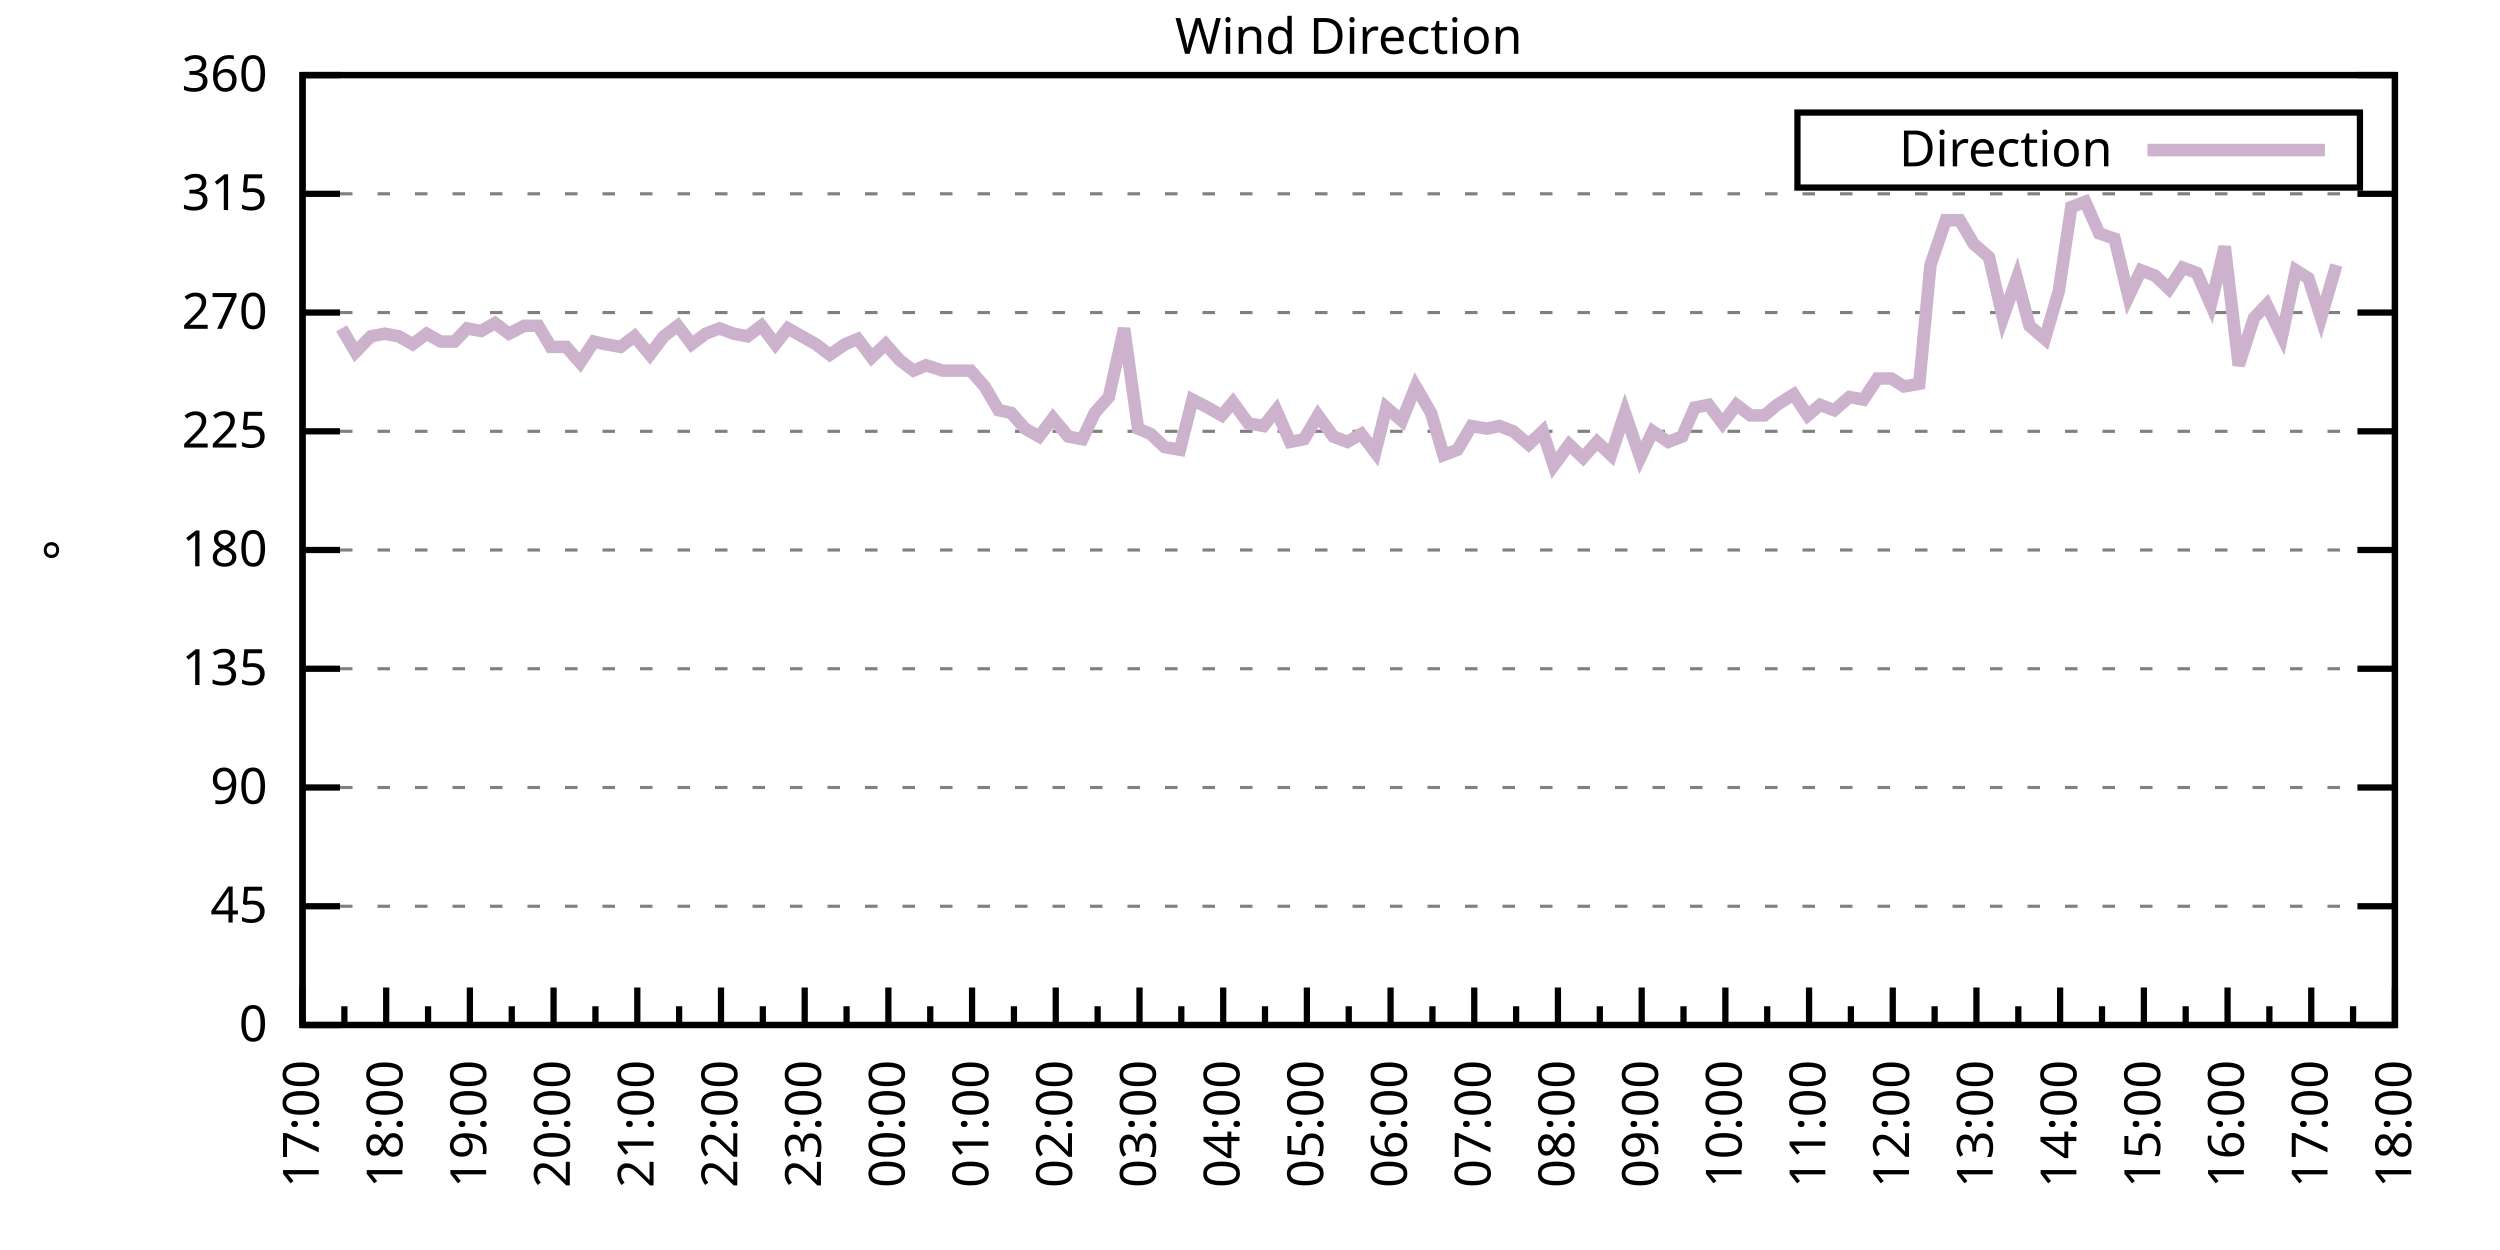
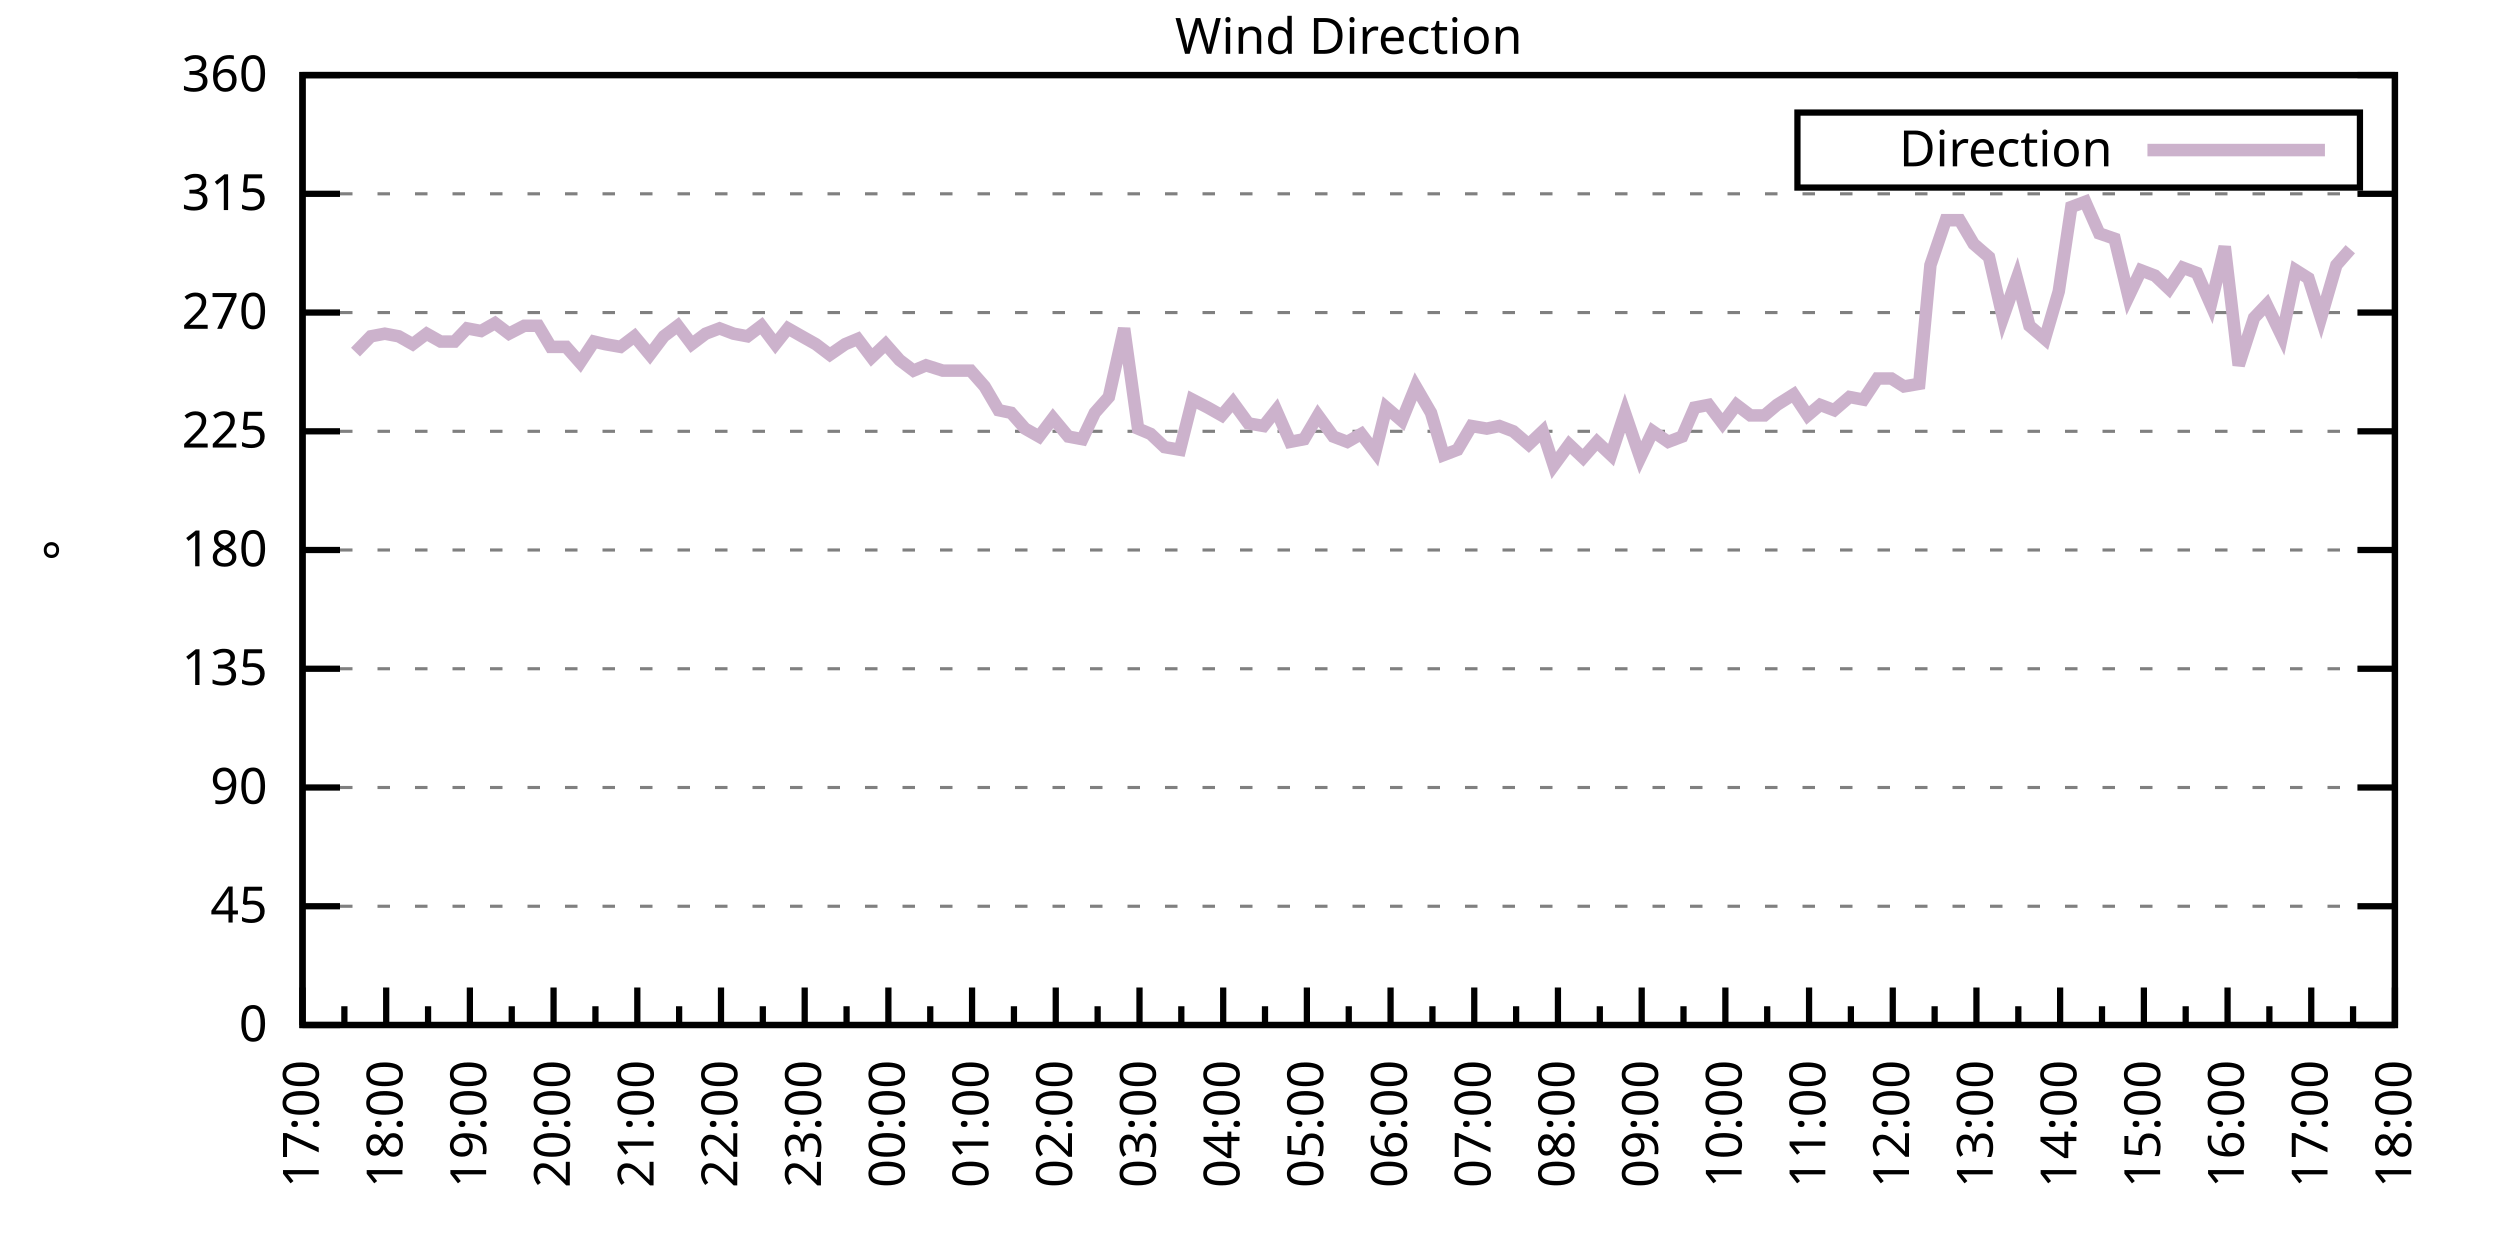
<svg xmlns="http://www.w3.org/2000/svg" xmlns:xlink="http://www.w3.org/1999/xlink" width="400" height="200" viewBox="0 0 400 200">
  <g id="gnuplot_canvas">
    <rect x="0" y="0" width="400" height="200" fill="none" />
    <defs>
      <circle id="gpDot" r="0.5" stroke-width="0.5" stroke="currentColor" />
      <path id="gpPt0" stroke-width="0.333" stroke="currentColor" d="M-1,0 h2 M0,-1 v2" />
      <path id="gpPt1" stroke-width="0.333" stroke="currentColor" d="M-1,-1 L1,1 M1,-1 L-1,1" />
      <path id="gpPt2" stroke-width="0.333" stroke="currentColor" d="M-1,0 L1,0 M0,-1 L0,1 M-1,-1 L1,1 M-1,1 L1,-1" />
      <rect id="gpPt3" stroke-width="0.333" stroke="currentColor" x="-1" y="-1" width="2" height="2" />
      <rect id="gpPt4" stroke-width="0.333" stroke="currentColor" fill="currentColor" x="-1" y="-1" width="2" height="2" />
      <circle id="gpPt5" stroke-width="0.333" stroke="currentColor" cx="0" cy="0" r="1" />
      <use xlink:href="#gpPt5" id="gpPt6" fill="currentColor" stroke="none" />
      <path id="gpPt7" stroke-width="0.333" stroke="currentColor" d="M0,-1.33 L-1.33,0.67 L1.33,0.67 z" />
      <use xlink:href="#gpPt7" id="gpPt8" fill="currentColor" stroke="none" />
      <use xlink:href="#gpPt7" id="gpPt9" stroke="currentColor" transform="rotate(180)" />
      <use xlink:href="#gpPt9" id="gpPt10" fill="currentColor" stroke="none" />
      <use xlink:href="#gpPt3" id="gpPt11" stroke="currentColor" transform="rotate(45)" />
      <use xlink:href="#gpPt11" id="gpPt12" fill="currentColor" stroke="none" />
      <path id="gpPt13" stroke-width="0.333" stroke="currentColor" d="M0,1.330 L1.265,0.411 L0.782,-1.067 L-0.782,-1.076 L-1.265,0.411 z" />
      <use xlink:href="#gpPt13" id="gpPt14" fill="currentColor" stroke="none" />
      <filter id="textbox" filterUnits="objectBoundingBox" x="0" y="0" height="1" width="1">
        <feFlood flood-color="white" flood-opacity="1" result="bgnd" />
        <feComposite in="SourceGraphic" in2="bgnd" operator="atop" />
      </filter>
      <filter id="greybox" filterUnits="objectBoundingBox" x="0" y="0" height="1" width="1">
        <feFlood flood-color="lightgrey" flood-opacity="1" result="grey" />
        <feComposite in="SourceGraphic" in2="grey" operator="atop" />
      </filter>
    </defs>
    <g fill="none" color="white" stroke="currentColor" stroke-width="1.00" stroke-linecap="butt" stroke-linejoin="miter">
</g>
    <g fill="none" color="black" stroke="currentColor" stroke-width="1.00" stroke-linecap="butt" stroke-linejoin="miter">
      <g stroke="none" shape-rendering="crispEdges">
        <polygon fill="rgb(255, 255, 255)" points="48.40,164.00 383.18,164.00 383.18,12.02 48.40,12.02 " />
      </g>
    </g>
    <g fill="none" color="black" stroke="currentColor" stroke-width="1.00" stroke-linecap="butt" stroke-linejoin="miter">
</g>
    <g fill="none" color="black" stroke="black" stroke-width="0.50" stroke-linecap="butt" stroke-linejoin="miter">
</g>
    <g fill="none" color="gray" stroke="currentColor" stroke-width="0.50" stroke-linecap="butt" stroke-linejoin="miter">
      <path stroke="gray" stroke-dasharray="2,4" class="gridline" d="M48.40,164.00 L383.19,164.00  " />
    </g>
    <g fill="none" color="gray" stroke="gray" stroke-width="1.00" stroke-linecap="butt" stroke-linejoin="miter">
</g>
    <g fill="none" color="black" stroke="currentColor" stroke-width="1.00" stroke-linecap="butt" stroke-linejoin="miter">
      <path stroke="black" d="M48.40,164.00 L54.40,164.00 M383.19,164.00 L377.19,164.00  " />
      <g transform="translate(42.80,166.60)" stroke="none" fill="black" font-family="Sans" font-size="8.00" text-anchor="end">
        <text>
          <tspan font-family="Sans"> 0</tspan>
        </text>
      </g>
    </g>
    <g fill="none" color="black" stroke="currentColor" stroke-width="1.00" stroke-linecap="butt" stroke-linejoin="miter">
</g>
    <g fill="none" color="black" stroke="black" stroke-width="0.50" stroke-linecap="butt" stroke-linejoin="miter">
</g>
    <g fill="none" color="gray" stroke="currentColor" stroke-width="0.50" stroke-linecap="butt" stroke-linejoin="miter">
      <path stroke="gray" stroke-dasharray="2,4" class="gridline" d="M48.40,145.00 L383.19,145.00  " />
    </g>
    <g fill="none" color="gray" stroke="gray" stroke-width="1.00" stroke-linecap="butt" stroke-linejoin="miter">
</g>
    <g fill="none" color="black" stroke="currentColor" stroke-width="1.00" stroke-linecap="butt" stroke-linejoin="miter">
      <path stroke="black" d="M48.40,145.00 L54.40,145.00 M383.19,145.00 L377.19,145.00  " />
      <g transform="translate(42.80,147.60)" stroke="none" fill="black" font-family="Sans" font-size="8.00" text-anchor="end">
        <text>
          <tspan font-family="Sans"> 45</tspan>
        </text>
      </g>
    </g>
    <g fill="none" color="black" stroke="currentColor" stroke-width="1.00" stroke-linecap="butt" stroke-linejoin="miter">
</g>
    <g fill="none" color="black" stroke="black" stroke-width="0.50" stroke-linecap="butt" stroke-linejoin="miter">
</g>
    <g fill="none" color="gray" stroke="currentColor" stroke-width="0.50" stroke-linecap="butt" stroke-linejoin="miter">
      <path stroke="gray" stroke-dasharray="2,4" class="gridline" d="M48.40,126.00 L383.19,126.00  " />
    </g>
    <g fill="none" color="gray" stroke="gray" stroke-width="1.00" stroke-linecap="butt" stroke-linejoin="miter">
</g>
    <g fill="none" color="black" stroke="currentColor" stroke-width="1.00" stroke-linecap="butt" stroke-linejoin="miter">
      <path stroke="black" d="M48.40,126.00 L54.40,126.00 M383.19,126.00 L377.19,126.00  " />
      <g transform="translate(42.80,128.60)" stroke="none" fill="black" font-family="Sans" font-size="8.00" text-anchor="end">
        <text>
          <tspan font-family="Sans"> 90</tspan>
        </text>
      </g>
    </g>
    <g fill="none" color="black" stroke="currentColor" stroke-width="1.00" stroke-linecap="butt" stroke-linejoin="miter">
</g>
    <g fill="none" color="black" stroke="black" stroke-width="0.50" stroke-linecap="butt" stroke-linejoin="miter">
</g>
    <g fill="none" color="gray" stroke="currentColor" stroke-width="0.50" stroke-linecap="butt" stroke-linejoin="miter">
      <path stroke="gray" stroke-dasharray="2,4" class="gridline" d="M48.40,107.00 L383.19,107.00  " />
    </g>
    <g fill="none" color="gray" stroke="gray" stroke-width="1.00" stroke-linecap="butt" stroke-linejoin="miter">
</g>
    <g fill="none" color="black" stroke="currentColor" stroke-width="1.00" stroke-linecap="butt" stroke-linejoin="miter">
      <path stroke="black" d="M48.40,107.00 L54.40,107.00 M383.19,107.00 L377.19,107.00  " />
      <g transform="translate(42.80,109.60)" stroke="none" fill="black" font-family="Sans" font-size="8.00" text-anchor="end">
        <text>
          <tspan font-family="Sans"> 135</tspan>
        </text>
      </g>
    </g>
    <g fill="none" color="black" stroke="currentColor" stroke-width="1.00" stroke-linecap="butt" stroke-linejoin="miter">
</g>
    <g fill="none" color="black" stroke="black" stroke-width="0.50" stroke-linecap="butt" stroke-linejoin="miter">
</g>
    <g fill="none" color="gray" stroke="currentColor" stroke-width="0.50" stroke-linecap="butt" stroke-linejoin="miter">
      <path stroke="gray" stroke-dasharray="2,4" class="gridline" d="M48.40,88.00 L383.19,88.00  " />
    </g>
    <g fill="none" color="gray" stroke="gray" stroke-width="1.00" stroke-linecap="butt" stroke-linejoin="miter">
</g>
    <g fill="none" color="black" stroke="currentColor" stroke-width="1.00" stroke-linecap="butt" stroke-linejoin="miter">
      <path stroke="black" d="M48.40,88.00 L54.40,88.00 M383.19,88.00 L377.19,88.00  " />
      <g transform="translate(42.80,90.60)" stroke="none" fill="black" font-family="Sans" font-size="8.00" text-anchor="end">
        <text>
          <tspan font-family="Sans"> 180</tspan>
        </text>
      </g>
    </g>
    <g fill="none" color="black" stroke="currentColor" stroke-width="1.00" stroke-linecap="butt" stroke-linejoin="miter">
</g>
    <g fill="none" color="black" stroke="black" stroke-width="0.50" stroke-linecap="butt" stroke-linejoin="miter">
</g>
    <g fill="none" color="gray" stroke="currentColor" stroke-width="0.50" stroke-linecap="butt" stroke-linejoin="miter">
      <path stroke="gray" stroke-dasharray="2,4" class="gridline" d="M48.40,69.01 L383.19,69.01  " />
    </g>
    <g fill="none" color="gray" stroke="gray" stroke-width="1.00" stroke-linecap="butt" stroke-linejoin="miter">
</g>
    <g fill="none" color="black" stroke="currentColor" stroke-width="1.00" stroke-linecap="butt" stroke-linejoin="miter">
      <path stroke="black" d="M48.40,69.01 L54.40,69.01 M383.19,69.01 L377.19,69.01  " />
      <g transform="translate(42.80,71.61)" stroke="none" fill="black" font-family="Sans" font-size="8.00" text-anchor="end">
        <text>
          <tspan font-family="Sans"> 225</tspan>
        </text>
      </g>
    </g>
    <g fill="none" color="black" stroke="currentColor" stroke-width="1.00" stroke-linecap="butt" stroke-linejoin="miter">
</g>
    <g fill="none" color="black" stroke="black" stroke-width="0.50" stroke-linecap="butt" stroke-linejoin="miter">
</g>
    <g fill="none" color="gray" stroke="currentColor" stroke-width="0.50" stroke-linecap="butt" stroke-linejoin="miter">
      <path stroke="gray" stroke-dasharray="2,4" class="gridline" d="M48.40,50.01 L383.19,50.01  " />
    </g>
    <g fill="none" color="gray" stroke="gray" stroke-width="1.00" stroke-linecap="butt" stroke-linejoin="miter">
</g>
    <g fill="none" color="black" stroke="currentColor" stroke-width="1.00" stroke-linecap="butt" stroke-linejoin="miter">
      <path stroke="black" d="M48.40,50.01 L54.40,50.01 M383.19,50.01 L377.19,50.01  " />
      <g transform="translate(42.80,52.61)" stroke="none" fill="black" font-family="Sans" font-size="8.00" text-anchor="end">
        <text>
          <tspan font-family="Sans"> 270</tspan>
        </text>
      </g>
    </g>
    <g fill="none" color="black" stroke="currentColor" stroke-width="1.00" stroke-linecap="butt" stroke-linejoin="miter">
</g>
    <g fill="none" color="black" stroke="black" stroke-width="0.50" stroke-linecap="butt" stroke-linejoin="miter">
</g>
    <g fill="none" color="gray" stroke="currentColor" stroke-width="0.50" stroke-linecap="butt" stroke-linejoin="miter">
      <path stroke="gray" stroke-dasharray="2,4" class="gridline" d="M48.40,31.01 L383.19,31.01  " />
    </g>
    <g fill="none" color="gray" stroke="gray" stroke-width="1.00" stroke-linecap="butt" stroke-linejoin="miter">
</g>
    <g fill="none" color="black" stroke="currentColor" stroke-width="1.00" stroke-linecap="butt" stroke-linejoin="miter">
      <path stroke="black" d="M48.40,31.01 L54.40,31.01 M383.19,31.01 L377.19,31.01  " />
      <g transform="translate(42.80,33.61)" stroke="none" fill="black" font-family="Sans" font-size="8.00" text-anchor="end">
        <text>
          <tspan font-family="Sans"> 315</tspan>
        </text>
      </g>
    </g>
    <g fill="none" color="black" stroke="currentColor" stroke-width="1.00" stroke-linecap="butt" stroke-linejoin="miter">
</g>
    <g fill="none" color="black" stroke="black" stroke-width="0.50" stroke-linecap="butt" stroke-linejoin="miter">
</g>
    <g fill="none" color="gray" stroke="currentColor" stroke-width="0.50" stroke-linecap="butt" stroke-linejoin="miter">
      <path stroke="gray" stroke-dasharray="2,4" class="gridline" d="M48.40,12.01 L383.19,12.01  " />
    </g>
    <g fill="none" color="gray" stroke="gray" stroke-width="1.00" stroke-linecap="butt" stroke-linejoin="miter">
</g>
    <g fill="none" color="black" stroke="currentColor" stroke-width="1.00" stroke-linecap="butt" stroke-linejoin="miter">
      <path stroke="black" d="M48.40,12.01 L54.40,12.01 M383.19,12.01 L377.19,12.01  " />
      <g transform="translate(42.80,14.61)" stroke="none" fill="black" font-family="Sans" font-size="8.00" text-anchor="end">
        <text>
          <tspan font-family="Sans"> 360</tspan>
        </text>
      </g>
    </g>
    <g fill="none" color="black" stroke="currentColor" stroke-width="1.00" stroke-linecap="butt" stroke-linejoin="miter">
      <path stroke="black" d="M48.40,164.00 L48.40,158.00  " />
      <g transform="translate(51.00,169.60) rotate(270)" stroke="none" fill="black" font-family="Sans" font-size="8.00" text-anchor="end">
        <text>
          <tspan font-family="Sans">17:00</tspan>
        </text>
      </g>
    </g>
    <g fill="none" color="black" stroke="currentColor" stroke-width="1.00" stroke-linecap="butt" stroke-linejoin="miter">
      <path stroke="black" d="M55.10,164.00 L55.10,161.00 M61.79,164.00 L61.79,158.00  " />
      <g transform="translate(64.39,169.60) rotate(270)" stroke="none" fill="black" font-family="Sans" font-size="8.00" text-anchor="end">
        <text>
          <tspan font-family="Sans">18:00</tspan>
        </text>
      </g>
    </g>
    <g fill="none" color="black" stroke="currentColor" stroke-width="1.00" stroke-linecap="butt" stroke-linejoin="miter">
      <path stroke="black" d="M68.49,164.00 L68.49,161.00 M75.18,164.00 L75.18,158.00  " />
      <g transform="translate(77.78,169.60) rotate(270)" stroke="none" fill="black" font-family="Sans" font-size="8.00" text-anchor="end">
        <text>
          <tspan font-family="Sans">19:00</tspan>
        </text>
      </g>
    </g>
    <g fill="none" color="black" stroke="currentColor" stroke-width="1.00" stroke-linecap="butt" stroke-linejoin="miter">
      <path stroke="black" d="M81.88,164.00 L81.88,161.00 M88.57,164.00 L88.57,158.00  " />
      <g transform="translate(91.17,169.60) rotate(270)" stroke="none" fill="black" font-family="Sans" font-size="8.00" text-anchor="end">
        <text>
          <tspan font-family="Sans">20:00</tspan>
        </text>
      </g>
    </g>
    <g fill="none" color="black" stroke="currentColor" stroke-width="1.00" stroke-linecap="butt" stroke-linejoin="miter">
      <path stroke="black" d="M95.27,164.00 L95.27,161.00 M101.97,164.00 L101.97,158.00  " />
      <g transform="translate(104.57,169.60) rotate(270)" stroke="none" fill="black" font-family="Sans" font-size="8.00" text-anchor="end">
        <text>
          <tspan font-family="Sans">21:00</tspan>
        </text>
      </g>
    </g>
    <g fill="none" color="black" stroke="currentColor" stroke-width="1.00" stroke-linecap="butt" stroke-linejoin="miter">
      <path stroke="black" d="M108.66,164.00 L108.66,161.00 M115.36,164.00 L115.36,158.00  " />
      <g transform="translate(117.96,169.60) rotate(270)" stroke="none" fill="black" font-family="Sans" font-size="8.00" text-anchor="end">
        <text>
          <tspan font-family="Sans">22:00</tspan>
        </text>
      </g>
    </g>
    <g fill="none" color="black" stroke="currentColor" stroke-width="1.00" stroke-linecap="butt" stroke-linejoin="miter">
      <path stroke="black" d="M122.05,164.00 L122.05,161.00 M128.75,164.00 L128.75,158.00  " />
      <g transform="translate(131.35,169.60) rotate(270)" stroke="none" fill="black" font-family="Sans" font-size="8.00" text-anchor="end">
        <text>
          <tspan font-family="Sans">23:00</tspan>
        </text>
      </g>
    </g>
    <g fill="none" color="black" stroke="currentColor" stroke-width="1.00" stroke-linecap="butt" stroke-linejoin="miter">
      <path stroke="black" d="M135.45,164.00 L135.45,161.00 M142.14,164.00 L142.14,158.00  " />
      <g transform="translate(144.74,169.60) rotate(270)" stroke="none" fill="black" font-family="Sans" font-size="8.00" text-anchor="end">
        <text>
          <tspan font-family="Sans">00:00</tspan>
        </text>
      </g>
    </g>
    <g fill="none" color="black" stroke="currentColor" stroke-width="1.00" stroke-linecap="butt" stroke-linejoin="miter">
      <path stroke="black" d="M148.84,164.00 L148.84,161.00 M155.53,164.00 L155.53,158.00  " />
      <g transform="translate(158.13,169.60) rotate(270)" stroke="none" fill="black" font-family="Sans" font-size="8.00" text-anchor="end">
        <text>
          <tspan font-family="Sans">01:00</tspan>
        </text>
      </g>
    </g>
    <g fill="none" color="black" stroke="currentColor" stroke-width="1.00" stroke-linecap="butt" stroke-linejoin="miter">
      <path stroke="black" d="M162.23,164.00 L162.23,161.00 M168.92,164.00 L168.92,158.00  " />
      <g transform="translate(171.52,169.60) rotate(270)" stroke="none" fill="black" font-family="Sans" font-size="8.00" text-anchor="end">
        <text>
          <tspan font-family="Sans">02:00</tspan>
        </text>
      </g>
    </g>
    <g fill="none" color="black" stroke="currentColor" stroke-width="1.00" stroke-linecap="butt" stroke-linejoin="miter">
      <path stroke="black" d="M175.62,164.00 L175.62,161.00 M182.32,164.00 L182.32,158.00  " />
      <g transform="translate(184.92,169.60) rotate(270)" stroke="none" fill="black" font-family="Sans" font-size="8.00" text-anchor="end">
        <text>
          <tspan font-family="Sans">03:00</tspan>
        </text>
      </g>
    </g>
    <g fill="none" color="black" stroke="currentColor" stroke-width="1.00" stroke-linecap="butt" stroke-linejoin="miter">
      <path stroke="black" d="M189.01,164.00 L189.01,161.00 M195.71,164.00 L195.71,158.00  " />
      <g transform="translate(198.31,169.60) rotate(270)" stroke="none" fill="black" font-family="Sans" font-size="8.00" text-anchor="end">
        <text>
          <tspan font-family="Sans">04:00</tspan>
        </text>
      </g>
    </g>
    <g fill="none" color="black" stroke="currentColor" stroke-width="1.00" stroke-linecap="butt" stroke-linejoin="miter">
      <path stroke="black" d="M202.40,164.00 L202.40,161.00 M209.10,164.00 L209.10,158.00  " />
      <g transform="translate(211.70,169.60) rotate(270)" stroke="none" fill="black" font-family="Sans" font-size="8.00" text-anchor="end">
        <text>
          <tspan font-family="Sans">05:00</tspan>
        </text>
      </g>
    </g>
    <g fill="none" color="black" stroke="currentColor" stroke-width="1.00" stroke-linecap="butt" stroke-linejoin="miter">
      <path stroke="black" d="M215.80,164.00 L215.80,161.00 M222.49,164.00 L222.49,158.00  " />
      <g transform="translate(225.09,169.60) rotate(270)" stroke="none" fill="black" font-family="Sans" font-size="8.00" text-anchor="end">
        <text>
          <tspan font-family="Sans">06:00</tspan>
        </text>
      </g>
    </g>
    <g fill="none" color="black" stroke="currentColor" stroke-width="1.00" stroke-linecap="butt" stroke-linejoin="miter">
      <path stroke="black" d="M229.19,164.00 L229.19,161.00 M235.88,164.00 L235.88,158.00  " />
      <g transform="translate(238.48,169.60) rotate(270)" stroke="none" fill="black" font-family="Sans" font-size="8.00" text-anchor="end">
        <text>
          <tspan font-family="Sans">07:00</tspan>
        </text>
      </g>
    </g>
    <g fill="none" color="black" stroke="currentColor" stroke-width="1.00" stroke-linecap="butt" stroke-linejoin="miter">
      <path stroke="black" d="M242.58,164.00 L242.58,161.00 M249.27,164.00 L249.27,158.00  " />
      <g transform="translate(251.87,169.60) rotate(270)" stroke="none" fill="black" font-family="Sans" font-size="8.00" text-anchor="end">
        <text>
          <tspan font-family="Sans">08:00</tspan>
        </text>
      </g>
    </g>
    <g fill="none" color="black" stroke="currentColor" stroke-width="1.00" stroke-linecap="butt" stroke-linejoin="miter">
      <path stroke="black" d="M255.97,164.00 L255.97,161.00 M262.67,164.00 L262.67,158.00  " />
      <g transform="translate(265.27,169.60) rotate(270)" stroke="none" fill="black" font-family="Sans" font-size="8.00" text-anchor="end">
        <text>
          <tspan font-family="Sans">09:00</tspan>
        </text>
      </g>
    </g>
    <g fill="none" color="black" stroke="currentColor" stroke-width="1.00" stroke-linecap="butt" stroke-linejoin="miter">
      <path stroke="black" d="M269.36,164.00 L269.36,161.00 M276.06,164.00 L276.06,158.00  " />
      <g transform="translate(278.66,169.60) rotate(270)" stroke="none" fill="black" font-family="Sans" font-size="8.00" text-anchor="end">
        <text>
          <tspan font-family="Sans">10:00</tspan>
        </text>
      </g>
    </g>
    <g fill="none" color="black" stroke="currentColor" stroke-width="1.00" stroke-linecap="butt" stroke-linejoin="miter">
      <path stroke="black" d="M282.75,164.00 L282.75,161.00 M289.45,164.00 L289.45,158.00  " />
      <g transform="translate(292.05,169.60) rotate(270)" stroke="none" fill="black" font-family="Sans" font-size="8.00" text-anchor="end">
        <text>
          <tspan font-family="Sans">11:00</tspan>
        </text>
      </g>
    </g>
    <g fill="none" color="black" stroke="currentColor" stroke-width="1.00" stroke-linecap="butt" stroke-linejoin="miter">
      <path stroke="black" d="M296.14,164.00 L296.14,161.00 M302.84,164.00 L302.84,158.00  " />
      <g transform="translate(305.44,169.60) rotate(270)" stroke="none" fill="black" font-family="Sans" font-size="8.00" text-anchor="end">
        <text>
          <tspan font-family="Sans">12:00</tspan>
        </text>
      </g>
    </g>
    <g fill="none" color="black" stroke="currentColor" stroke-width="1.00" stroke-linecap="butt" stroke-linejoin="miter">
      <path stroke="black" d="M309.54,164.00 L309.54,161.00 M316.23,164.00 L316.23,158.00  " />
      <g transform="translate(318.83,169.60) rotate(270)" stroke="none" fill="black" font-family="Sans" font-size="8.00" text-anchor="end">
        <text>
          <tspan font-family="Sans">13:00</tspan>
        </text>
      </g>
    </g>
    <g fill="none" color="black" stroke="currentColor" stroke-width="1.00" stroke-linecap="butt" stroke-linejoin="miter">
      <path stroke="black" d="M322.93,164.00 L322.93,161.00 M329.62,164.00 L329.62,158.00  " />
      <g transform="translate(332.22,169.60) rotate(270)" stroke="none" fill="black" font-family="Sans" font-size="8.00" text-anchor="end">
        <text>
          <tspan font-family="Sans">14:00</tspan>
        </text>
      </g>
    </g>
    <g fill="none" color="black" stroke="currentColor" stroke-width="1.00" stroke-linecap="butt" stroke-linejoin="miter">
      <path stroke="black" d="M336.32,164.00 L336.32,161.00 M343.02,164.00 L343.02,158.00  " />
      <g transform="translate(345.62,169.60) rotate(270)" stroke="none" fill="black" font-family="Sans" font-size="8.00" text-anchor="end">
        <text>
          <tspan font-family="Sans">15:00</tspan>
        </text>
      </g>
    </g>
    <g fill="none" color="black" stroke="currentColor" stroke-width="1.00" stroke-linecap="butt" stroke-linejoin="miter">
      <path stroke="black" d="M349.71,164.00 L349.71,161.00 M356.41,164.00 L356.41,158.00  " />
      <g transform="translate(359.01,169.60) rotate(270)" stroke="none" fill="black" font-family="Sans" font-size="8.00" text-anchor="end">
        <text>
          <tspan font-family="Sans">16:00</tspan>
        </text>
      </g>
    </g>
    <g fill="none" color="black" stroke="currentColor" stroke-width="1.00" stroke-linecap="butt" stroke-linejoin="miter">
      <path stroke="black" d="M363.10,164.00 L363.10,161.00 M369.80,164.00 L369.80,158.00  " />
      <g transform="translate(372.40,169.60) rotate(270)" stroke="none" fill="black" font-family="Sans" font-size="8.00" text-anchor="end">
        <text>
          <tspan font-family="Sans">17:00</tspan>
        </text>
      </g>
    </g>
    <g fill="none" color="black" stroke="currentColor" stroke-width="1.00" stroke-linecap="butt" stroke-linejoin="miter">
      <path stroke="black" d="M376.49,164.00 L376.49,161.00 M383.19,164.00 L383.19,158.00  " />
      <g transform="translate(385.79,169.60) rotate(270)" stroke="none" fill="black" font-family="Sans" font-size="8.00" text-anchor="end">
        <text>
          <tspan font-family="Sans">18:00</tspan>
        </text>
      </g>
    </g>
    <g fill="none" color="black" stroke="currentColor" stroke-width="1.00" stroke-linecap="butt" stroke-linejoin="miter">
</g>
    <g fill="none" color="black" stroke="currentColor" stroke-width="1.00" stroke-linecap="butt" stroke-linejoin="miter">
      <path stroke="black" d="M48.40,12.01 L48.40,164.00 L383.19,164.00 L383.19,12.01 L48.40,12.01 Z  " />
    </g>
    <g fill="none" color="black" stroke="currentColor" stroke-width="1.00" stroke-linecap="butt" stroke-linejoin="miter">
      <g transform="translate(12.80,88.01) rotate(270)" stroke="none" fill="black" font-family="Sans" font-size="8.00" text-anchor="middle">
        <text>
          <tspan font-family="Sans">°</tspan>
        </text>
      </g>
    </g>
    <g fill="none" color="black" stroke="currentColor" stroke-width="1.00" stroke-linecap="butt" stroke-linejoin="miter">
</g>
    <g fill="none" color="black" stroke="currentColor" stroke-width="1.00" stroke-linecap="butt" stroke-linejoin="miter">
      <path stroke="black" d="M287.59,30.01 L287.59,18.01 L377.59,18.01 L377.59,30.01 L287.59,30.01 Z  " />
    </g>
    <g id="Wind_direction_plot_1">
      <g fill="none" color="white" stroke="black" stroke-width="2.00" stroke-linecap="butt" stroke-linejoin="miter">
</g>
      <g fill="none" color="black" stroke="currentColor" stroke-width="2.00" stroke-linecap="butt" stroke-linejoin="miter">
        <g transform="translate(337.99,26.61)" stroke="none" fill="black" font-family="Sans" font-size="8.00" text-anchor="end">
          <text>
            <tspan font-family="Sans">Direction</tspan>
          </text>
        </g>
      </g>
      <g fill="none" color="black" stroke="currentColor" stroke-width="2.00" stroke-linecap="butt" stroke-linejoin="miter">
-         <path stroke="rgb(204, 178, 204)" d="M343.59,24.01 L371.99,24.01 M54.65,52.54 L56.88,56.34 L59.34,53.81 L61.57,53.39 L63.80,53.81 L66.03,55.07   L68.26,53.39 L70.50,54.65 L72.73,54.65 L74.74,52.54 L76.97,52.96 L79.20,51.70 L81.43,53.39 L83.89,52.12   L86.12,52.12 L88.13,55.50 L90.58,55.50 L92.82,58.03 L95.05,54.65 L96.83,55.07 L99.29,55.50 L101.52,53.81   L103.98,56.76 L106.21,53.81 L108.44,52.12 L110.67,55.07 L112.90,53.39 L115.13,52.54 L117.37,53.39 L119.60,53.81   L121.83,52.12 L124.06,55.07 L126.07,52.54 L128.30,53.81 L130.54,55.07 L132.77,56.76 L135.22,55.07 L137.23,54.23   L139.46,57.18 L141.69,55.07 L143.93,57.61 L146.16,59.30 L148.17,58.45 L150.85,59.30 L153.08,59.30 L155.31,59.30   L157.54,61.83 L159.77,65.63 L161.78,66.05 L164.01,68.58 L166.25,69.85 L168.48,66.90 L170.93,69.85 L173.17,70.27   L175.17,66.05 L177.41,63.52 L179.86,52.54 L182.09,68.58 L184.10,69.43 L186.33,71.54 L188.79,71.96 L190.80,63.94   L193.25,65.21 L195.48,66.47 L197.27,64.36 L199.73,67.74 L202.18,68.16 L204.19,65.63 L206.42,70.70 L208.65,70.27   L210.88,66.47 L213.34,69.85 L215.57,70.70 L217.80,69.43 L220.04,72.38 L221.82,65.21 L224.28,67.32 L226.51,61.83   L228.96,66.05 L230.97,72.81 L233.20,71.96 L235.44,68.16 L237.89,68.58 L239.90,68.16 L242.13,69.01 L244.59,71.12   L246.82,69.01 L248.60,74.49 L251.06,71.12 L253.29,73.23 L255.52,70.70 L257.76,72.81 L259.99,66.05 L262.44,73.23   L264.45,69.01 L266.91,70.70 L269.14,69.85 L271.15,65.21 L273.38,64.78 L275.61,67.74 L277.84,64.78 L280.07,66.47   L282.31,66.47 L284.32,64.78 L286.99,63.10 L289.23,66.47 L291.23,64.78 L293.47,65.63 L295.92,63.52 L298.15,63.94   L300.39,60.56 L302.62,60.56 L304.63,61.83 L307.08,61.41 L308.87,42.41 L311.32,35.23 L313.55,35.23 L315.79,39.03   L318.24,41.14 L320.47,50.85 L322.70,44.52 L324.71,52.12 L327.17,54.23 L329.40,46.63 L331.41,33.12 L333.64,32.28   L335.87,37.34 L338.33,38.19 L340.56,47.47 L342.57,43.25 L344.80,44.10 L347.03,46.21 L349.26,42.83 L351.50,43.67   L353.73,48.74 L355.96,39.45 L358.19,58.45 L360.65,50.85 L362.66,48.74 L365.11,53.81 L367.34,43.25 L369.35,44.52   L371.36,50.85 L373.82,42.41  " />
+         <path stroke="rgb(204, 178, 204)" d="M343.59,24.01 L371.99,24.01 M56.88,56.34 L59.34,53.81 L61.57,53.39 L63.80,53.81 L66.03,55.07 L68.26,53.39   L70.50,54.65 L72.73,54.65 L74.74,52.54 L76.97,52.96 L79.20,51.70 L81.43,53.39 L83.89,52.12 L86.12,52.12   L88.13,55.50 L90.58,55.50 L92.82,58.03 L95.05,54.65 L96.83,55.07 L99.29,55.50 L101.52,53.81 L103.98,56.76   L106.21,53.81 L108.44,52.12 L110.67,55.07 L112.90,53.39 L115.13,52.54 L117.37,53.39 L119.60,53.81 L121.83,52.12   L124.06,55.07 L126.07,52.54 L128.30,53.81 L130.54,55.07 L132.77,56.76 L135.22,55.07 L137.23,54.23 L139.46,57.18   L141.69,55.07 L143.93,57.61 L146.16,59.30 L148.17,58.45 L150.85,59.30 L153.08,59.30 L155.31,59.30 L157.54,61.83   L159.77,65.63 L161.78,66.05 L164.01,68.58 L166.25,69.85 L168.48,66.90 L170.93,69.85 L173.17,70.27 L175.17,66.05   L177.41,63.52 L179.86,52.54 L182.09,68.58 L184.10,69.43 L186.33,71.54 L188.79,71.96 L190.80,63.94 L193.25,65.21   L195.48,66.47 L197.27,64.36 L199.73,67.74 L202.18,68.16 L204.19,65.63 L206.42,70.70 L208.65,70.27 L210.88,66.47   L213.34,69.85 L215.57,70.70 L217.80,69.43 L220.04,72.38 L221.82,65.21 L224.28,67.32 L226.51,61.83 L228.96,66.05   L230.97,72.81 L233.20,71.96 L235.44,68.16 L237.89,68.58 L239.90,68.16 L242.13,69.01 L244.59,71.12 L246.82,69.01   L248.60,74.49 L251.06,71.12 L253.29,73.23 L255.52,70.70 L257.76,72.81 L259.99,66.05 L262.44,73.23 L264.45,69.01   L266.91,70.70 L269.14,69.85 L271.15,65.21 L273.38,64.78 L275.61,67.74 L277.84,64.78 L280.07,66.47 L282.31,66.47   L284.32,64.78 L286.99,63.10 L289.23,66.47 L291.23,64.78 L293.47,65.63 L295.92,63.52 L298.15,63.94 L300.39,60.56   L302.62,60.56 L304.63,61.83 L307.08,61.41 L308.87,42.41 L311.32,35.23 L313.55,35.23 L315.79,39.03 L318.24,41.14   L320.47,50.85 L322.70,44.52 L324.71,52.12 L327.17,54.23 L329.40,46.63 L331.41,33.12 L333.64,32.28 L335.87,37.34   L338.33,38.19 L340.56,47.47 L342.57,43.25 L344.80,44.10 L347.03,46.21 L349.26,42.83 L351.50,43.67 L353.73,48.74   L355.96,39.45 L358.19,58.45 L360.65,50.85 L362.66,48.74 L365.11,53.81 L367.34,43.25 L369.35,44.52 L371.36,50.85   L373.82,42.41 L376.05,39.87  " />
      </g>
    </g>
    <g fill="none" color="black" stroke="currentColor" stroke-width="2.00" stroke-linecap="butt" stroke-linejoin="miter">
</g>
    <g fill="none" color="black" stroke="black" stroke-width="1.00" stroke-linecap="butt" stroke-linejoin="miter">
</g>
    <g fill="none" color="black" stroke="currentColor" stroke-width="1.00" stroke-linecap="butt" stroke-linejoin="miter">
      <path stroke="black" d="M48.40,12.01 L48.40,164.00 L383.19,164.00 L383.19,12.01 L48.40,12.01 Z  " />
    </g>
    <g fill="none" color="black" stroke="currentColor" stroke-width="1.00" stroke-linecap="butt" stroke-linejoin="miter">
      <g transform="translate(215.79,8.61)" stroke="none" fill="black" font-family="Sans" font-size="8.00" text-anchor="middle">
        <text>
          <tspan font-family="Sans">Wind Direction</tspan>
        </text>
      </g>
    </g>
    <g fill="none" color="black" stroke="currentColor" stroke-width="1.00" stroke-linecap="butt" stroke-linejoin="miter">
</g>
  </g>
</svg>
